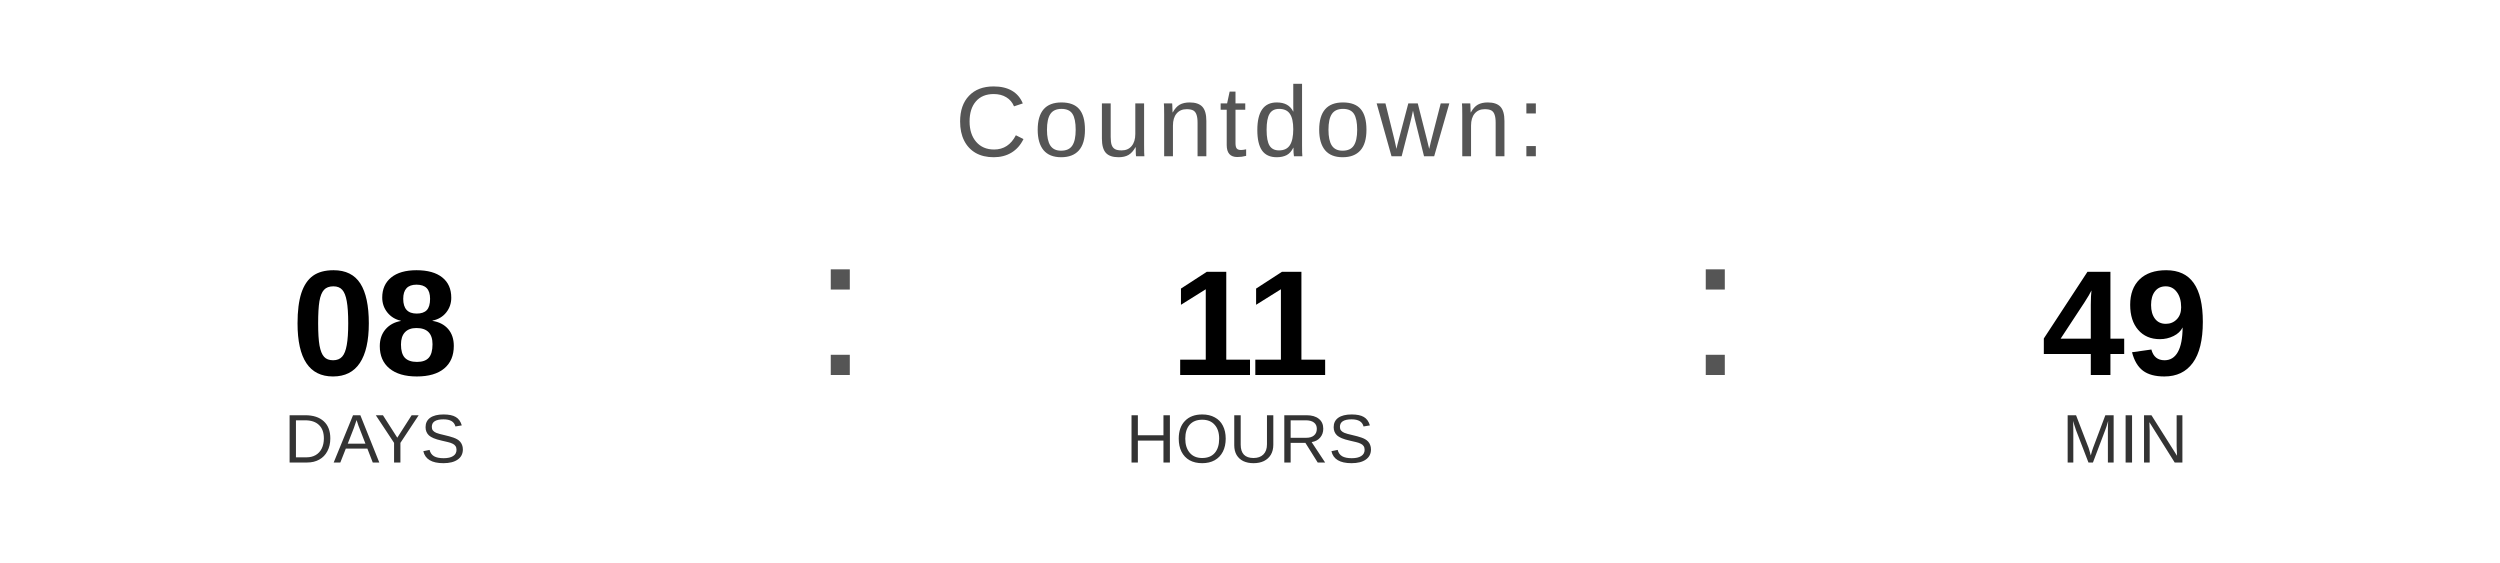
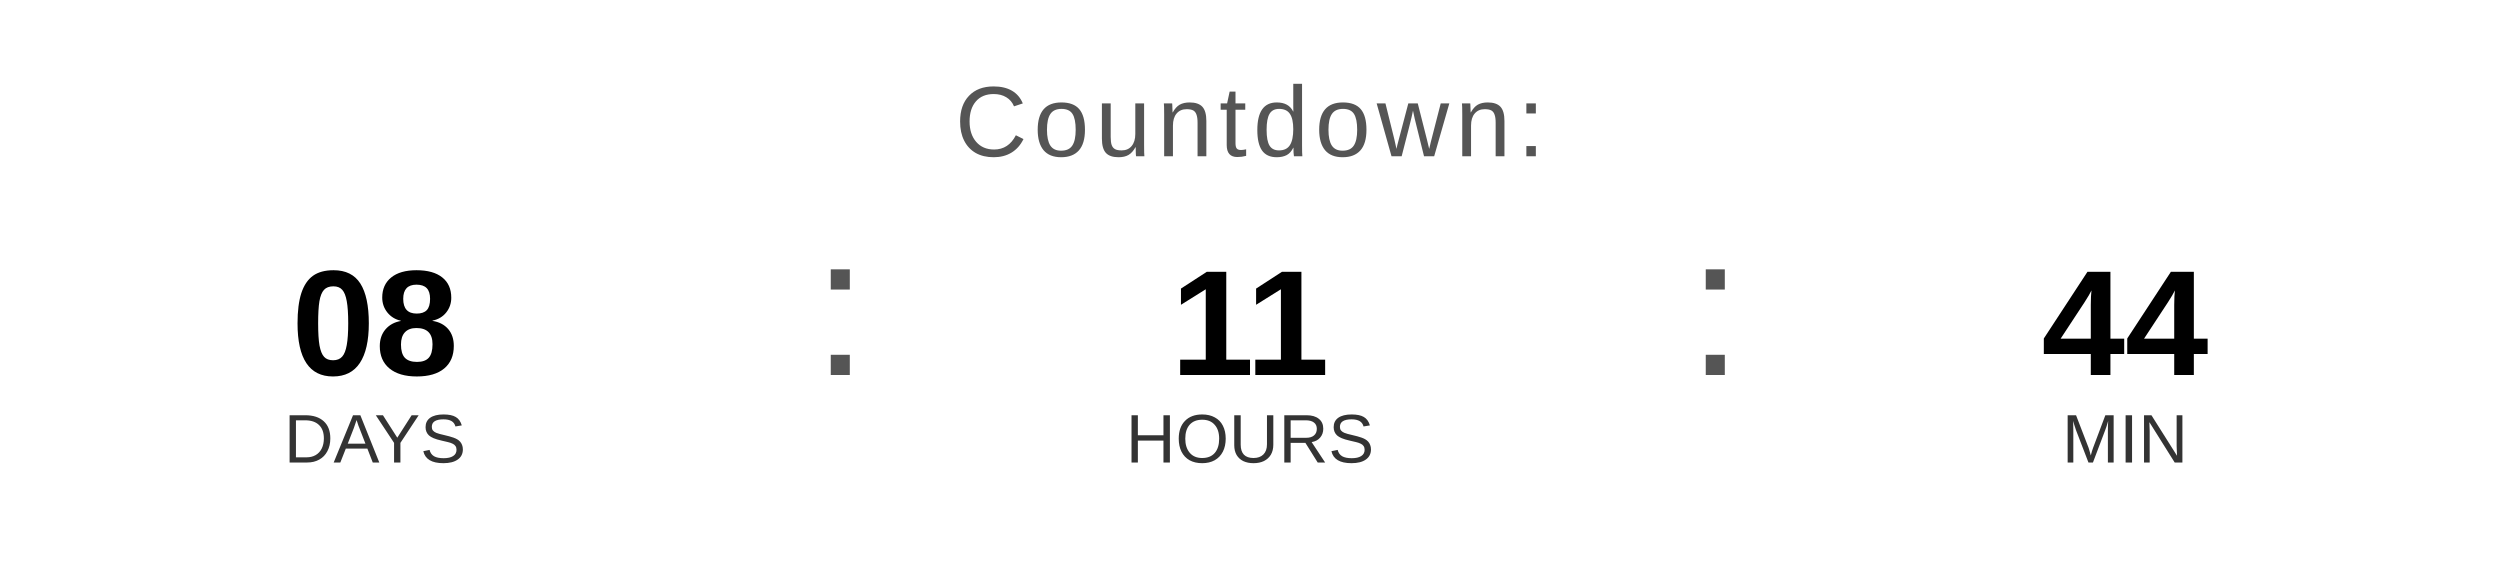
<svg xmlns="http://www.w3.org/2000/svg" width="400" height="90" viewBox="0 0 400 90">
  <text x="200" y="25" font-family="Arial, Helvetica, sans-serif" font-size="16" fill="#555555" text-anchor="middle" letter-spacing="1">
    Countdown:
  </text>
  <text x="60" y="60" font-family="Arial, Helvetica, sans-serif" font-size="24" font-weight="bold" fill="#000000" text-anchor="middle">08</text>
  <text x="60" y="74" font-family="Arial, Helvetica, sans-serif" font-size="11" fill="#333333" text-anchor="middle">DAYS</text>
  <text x="130" y="60" font-family="Arial, sans-serif" font-size="32" fill="#555555">:</text>
  <text x="200" y="60" font-family="Arial, Helvetica, sans-serif" font-size="24" font-weight="bold" fill="#000000" text-anchor="middle">11</text>
  <text x="200" y="74" font-family="Arial, Helvetica, sans-serif" font-size="11" fill="#333333" text-anchor="middle">HOURS</text>
  <text x="270" y="60" font-family="Arial, sans-serif" font-size="32" fill="#555555">:</text>
-   <text x="340" y="60" font-family="Arial, Helvetica, sans-serif" font-size="24" font-weight="bold" fill="#000000" text-anchor="middle">49</text>
+   <text x="340" y="60" font-family="Arial, Helvetica, sans-serif" font-size="24" font-weight="bold" fill="#000000" text-anchor="middle">44</text>
  <text x="340" y="74" font-family="Arial, Helvetica, sans-serif" font-size="11" fill="#333333" text-anchor="middle">MIN</text>
</svg>
